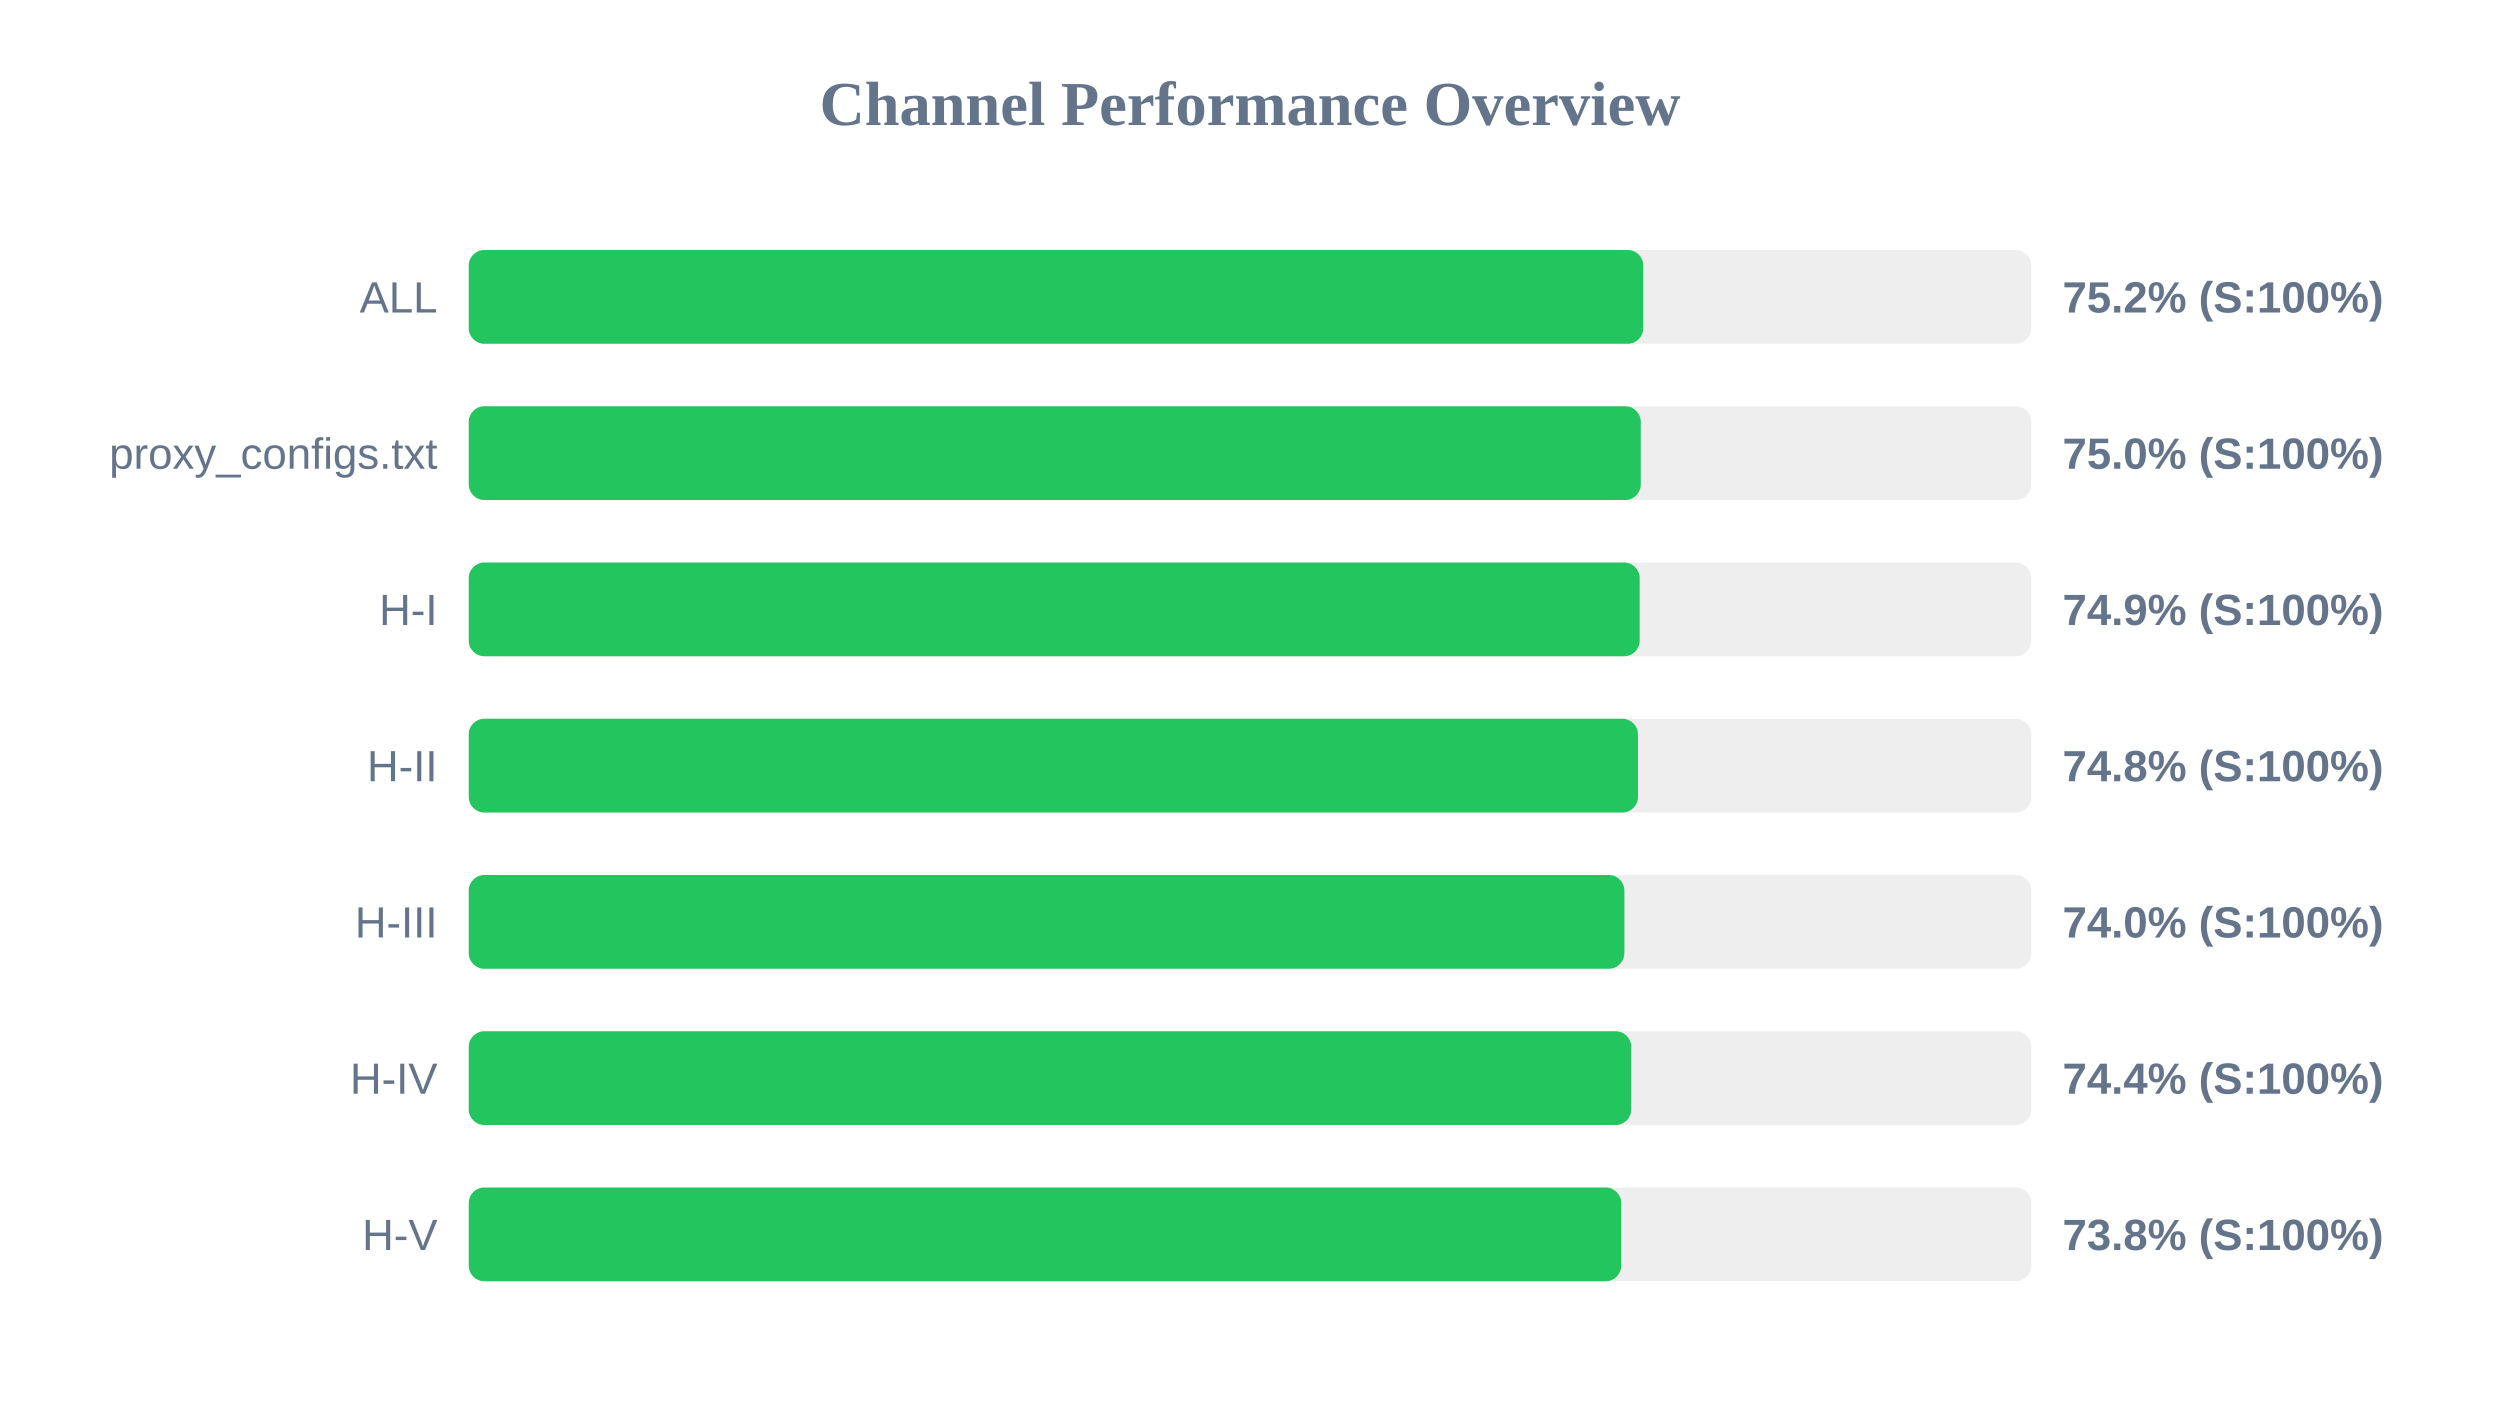
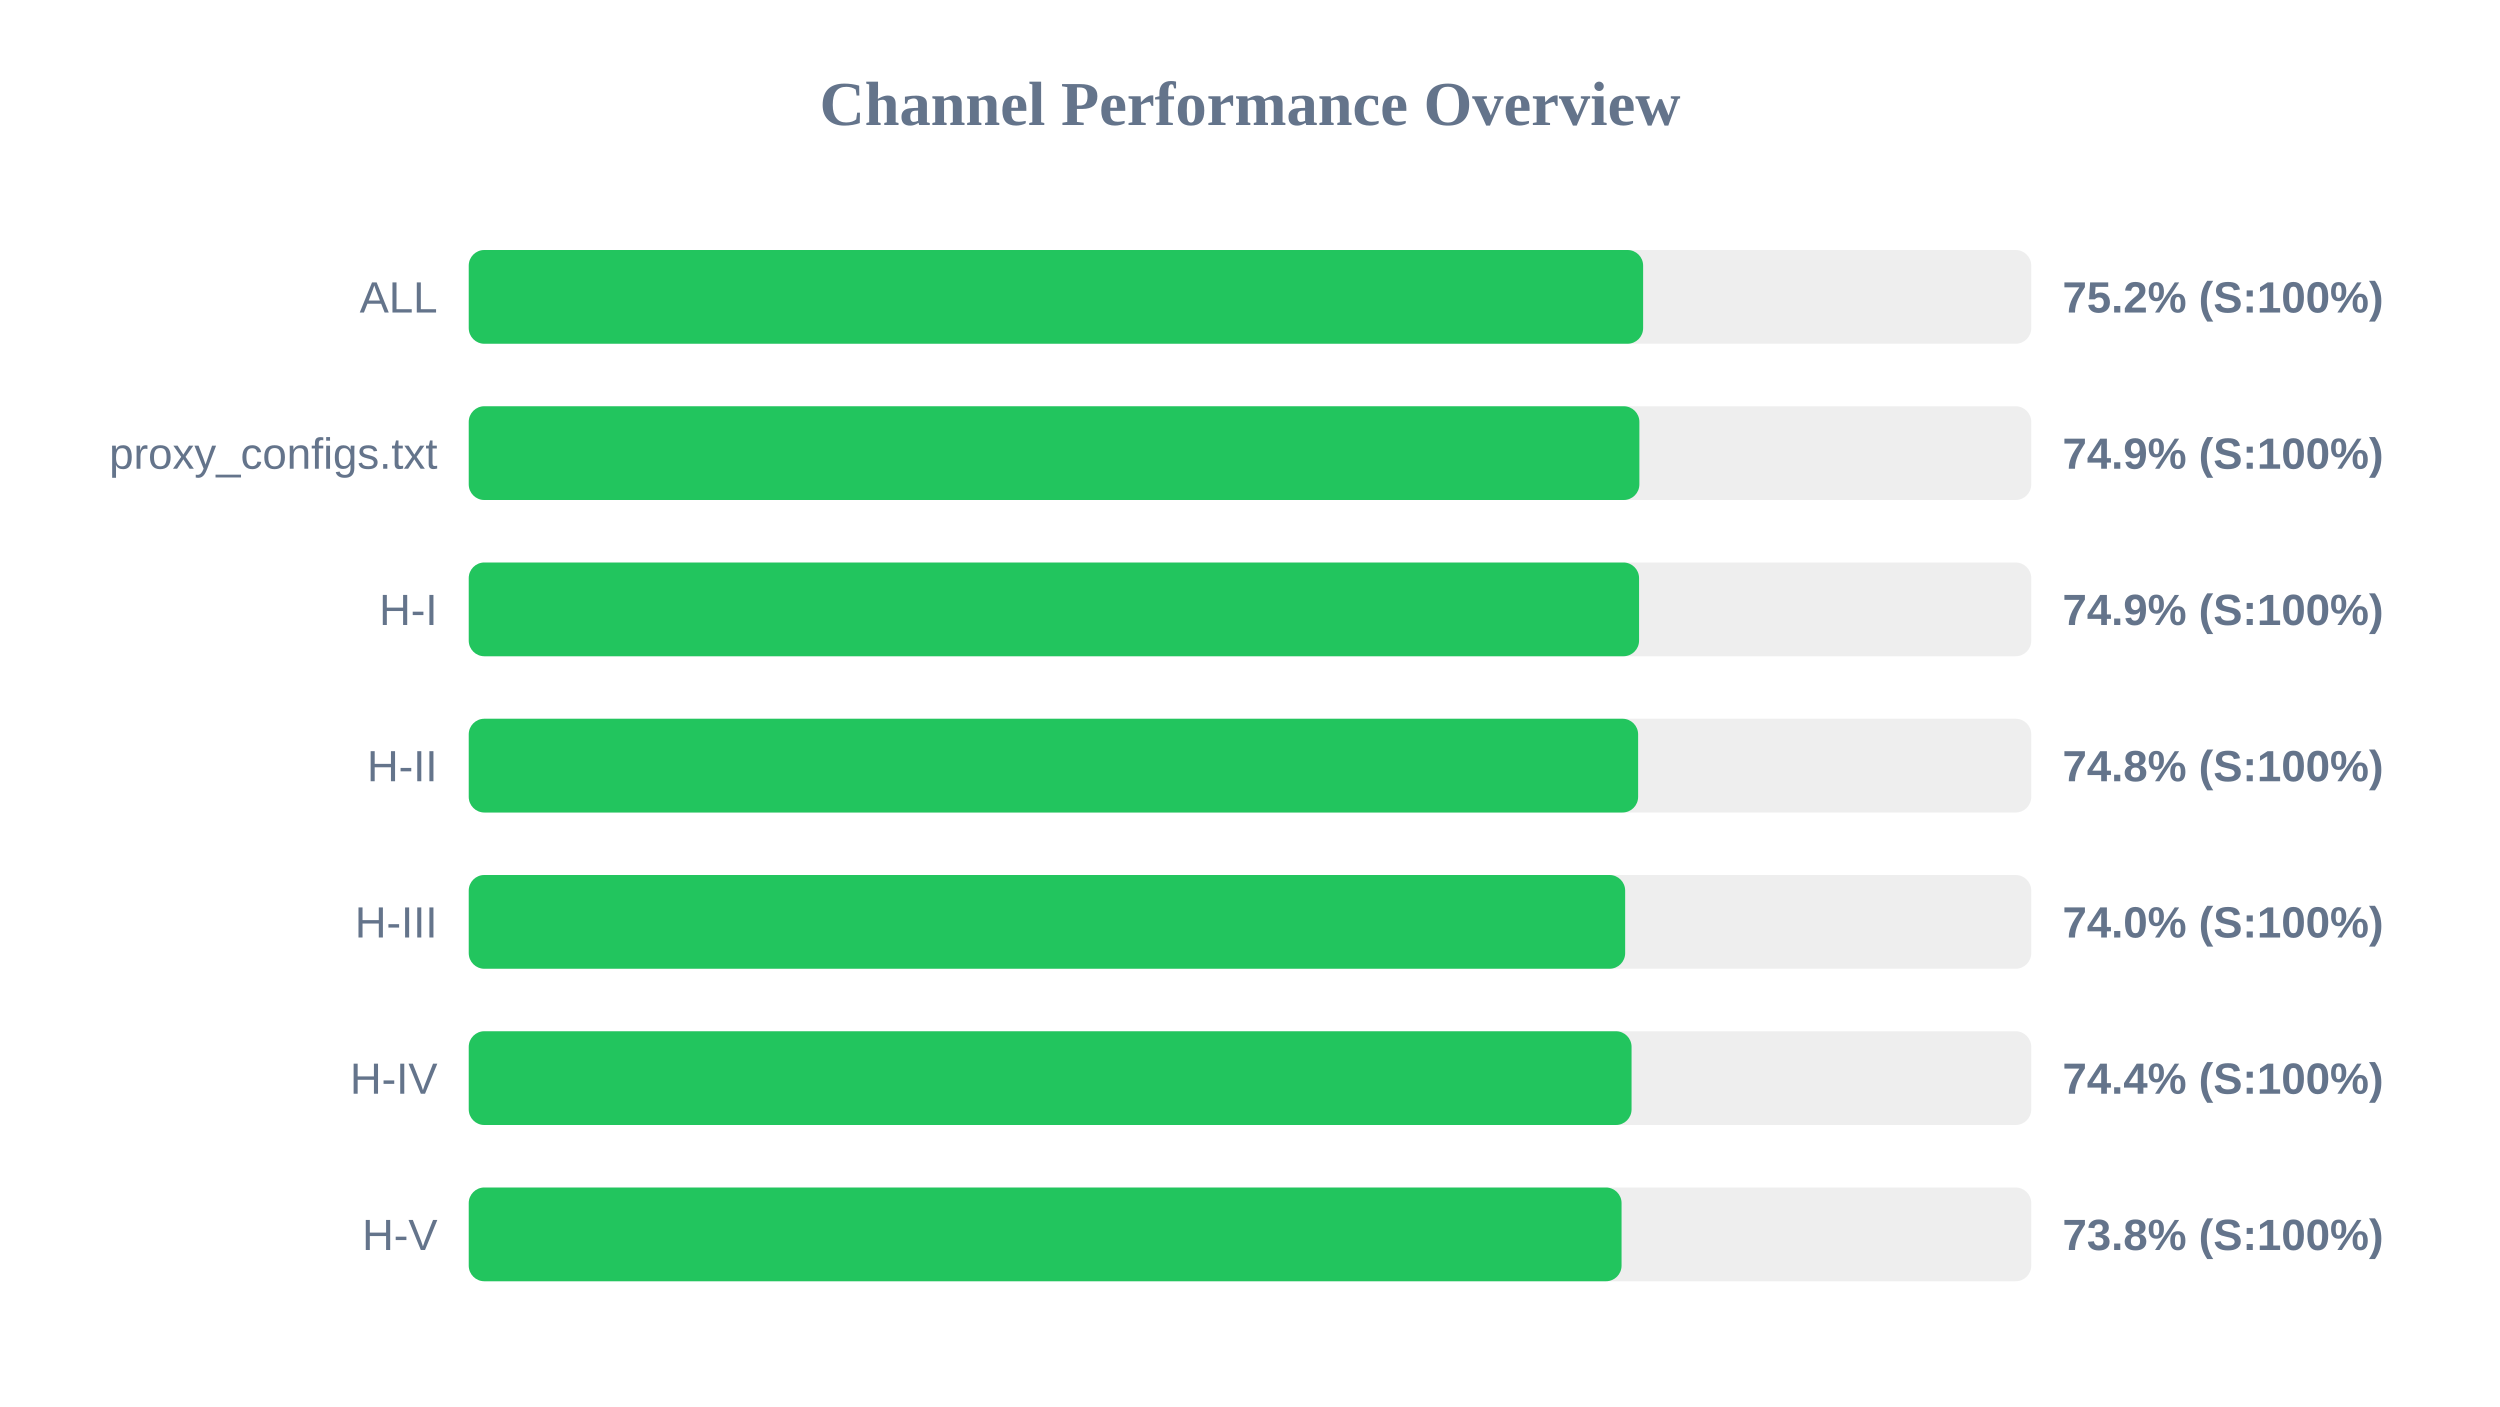
<svg xmlns="http://www.w3.org/2000/svg" width="800" height="450" version="1.1">
  <style>
        .row { font: 14px Arial; fill: #64748b; }
        .score { font: bold 14px Arial; fill: #64748b; }
    </style>
  <text x="400" y="40" text-anchor="middle" font-size="20px" font-weight="bold" fill="#64748b">Channel Performance Overview</text>
  <rect x="150" y="80" width="500" height="30" fill="#eee" rx="5" />
-   <rect x="150" y="80" width="375.85" height="30" fill="#22c55e" rx="5" />
+   <rect x="150" y="80" width="375.8" height="30" fill="#22c55e" rx="5" />
  <text x="140" y="100" text-anchor="end" class="row">ALL</text>
  <text x="660" y="100" text-anchor="start" class="score">75.2% (S:100%)</text>
  <rect x="150" y="130" width="500" height="30" fill="#eee" rx="5" />
-   <rect x="150" y="130" width="375.05" height="30" fill="#22c55e" rx="5" />
+   <rect x="150" y="130" width="374.6" height="30" fill="#22c55e" rx="5" />
  <text x="140" y="150" text-anchor="end" class="row">proxy_configs.txt</text>
-   <text x="660" y="150" text-anchor="start" class="score">75.0% (S:100%)</text>
+   <text x="660" y="150" text-anchor="start" class="score">74.9% (S:100%)</text>
  <rect x="150" y="180" width="500" height="30" fill="#eee" rx="5" />
-   <rect x="150" y="180" width="374.7" height="30" fill="#22c55e" rx="5" />
+   <rect x="150" y="180" width="374.5" height="30" fill="#22c55e" rx="5" />
  <text x="140" y="200" text-anchor="end" class="row">H-I</text>
  <text x="660" y="200" text-anchor="start" class="score">74.9% (S:100%)</text>
  <rect x="150" y="230" width="500" height="30" fill="#eee" rx="5" />
-   <rect x="150" y="230" width="374.15" height="30" fill="#22c55e" rx="5" />
+   <rect x="150" y="230" width="374.2" height="30" fill="#22c55e" rx="5" />
  <text x="140" y="250" text-anchor="end" class="row">H-II</text>
  <text x="660" y="250" text-anchor="start" class="score">74.8% (S:100%)</text>
  <rect x="150" y="280" width="500" height="30" fill="#eee" rx="5" />
-   <rect x="150" y="280" width="369.8" height="30" fill="#22c55e" rx="5" />
+   <rect x="150" y="280" width="370.05" height="30" fill="#22c55e" rx="5" />
  <text x="140" y="300" text-anchor="end" class="row">H-III</text>
  <text x="660" y="300" text-anchor="start" class="score">74.0% (S:100%)</text>
  <rect x="150" y="330" width="500" height="30" fill="#eee" rx="5" />
-   <rect x="150" y="330" width="372.0" height="30" fill="#22c55e" rx="5" />
+   <rect x="150" y="330" width="372.1" height="30" fill="#22c55e" rx="5" />
  <text x="140" y="350" text-anchor="end" class="row">H-IV</text>
  <text x="660" y="350" text-anchor="start" class="score">74.4% (S:100%)</text>
  <rect x="150" y="380" width="500" height="30" fill="#eee" rx="5" />
-   <rect x="150" y="380" width="368.8" height="30" fill="#22c55e" rx="5" />
+   <rect x="150" y="380" width="368.9" height="30" fill="#22c55e" rx="5" />
  <text x="140" y="400" text-anchor="end" class="row">H-V</text>
  <text x="660" y="400" text-anchor="start" class="score">73.8% (S:100%)</text>
</svg>
